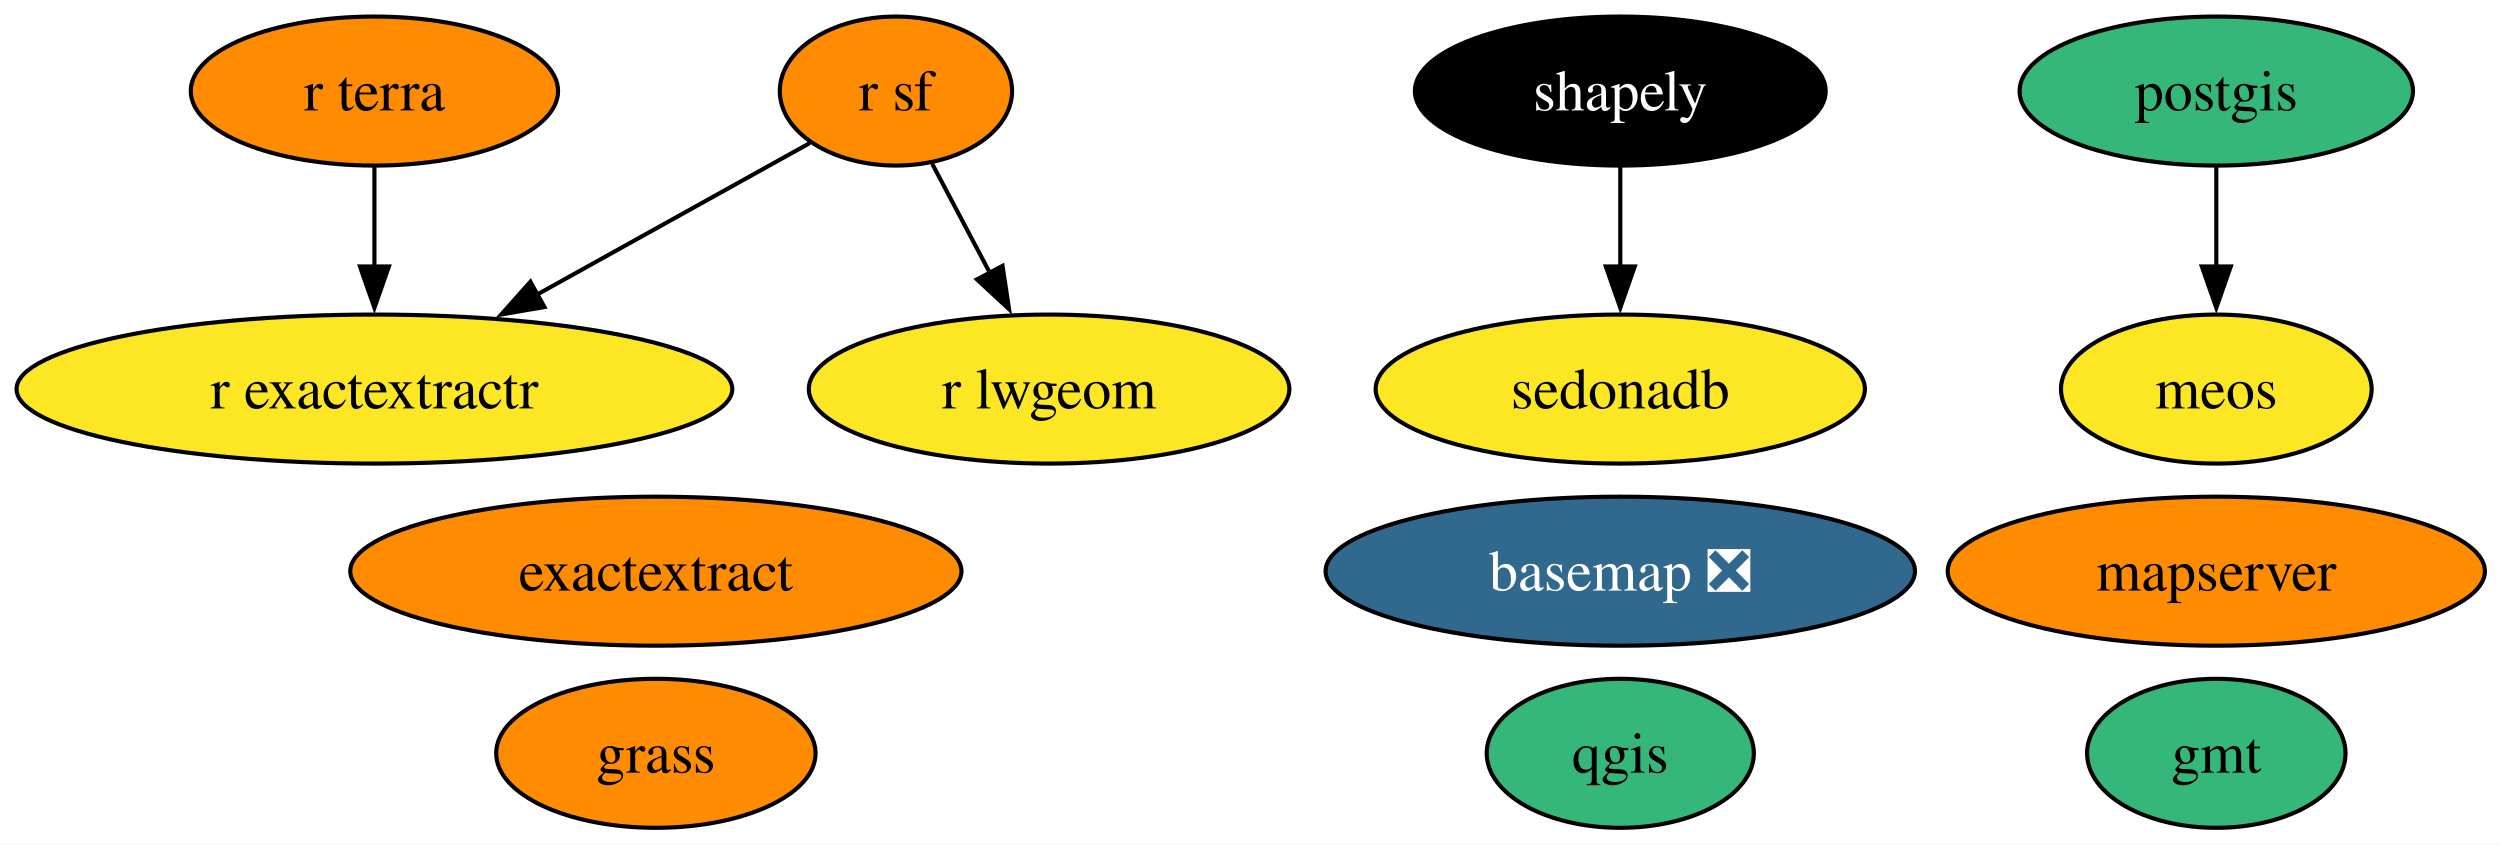
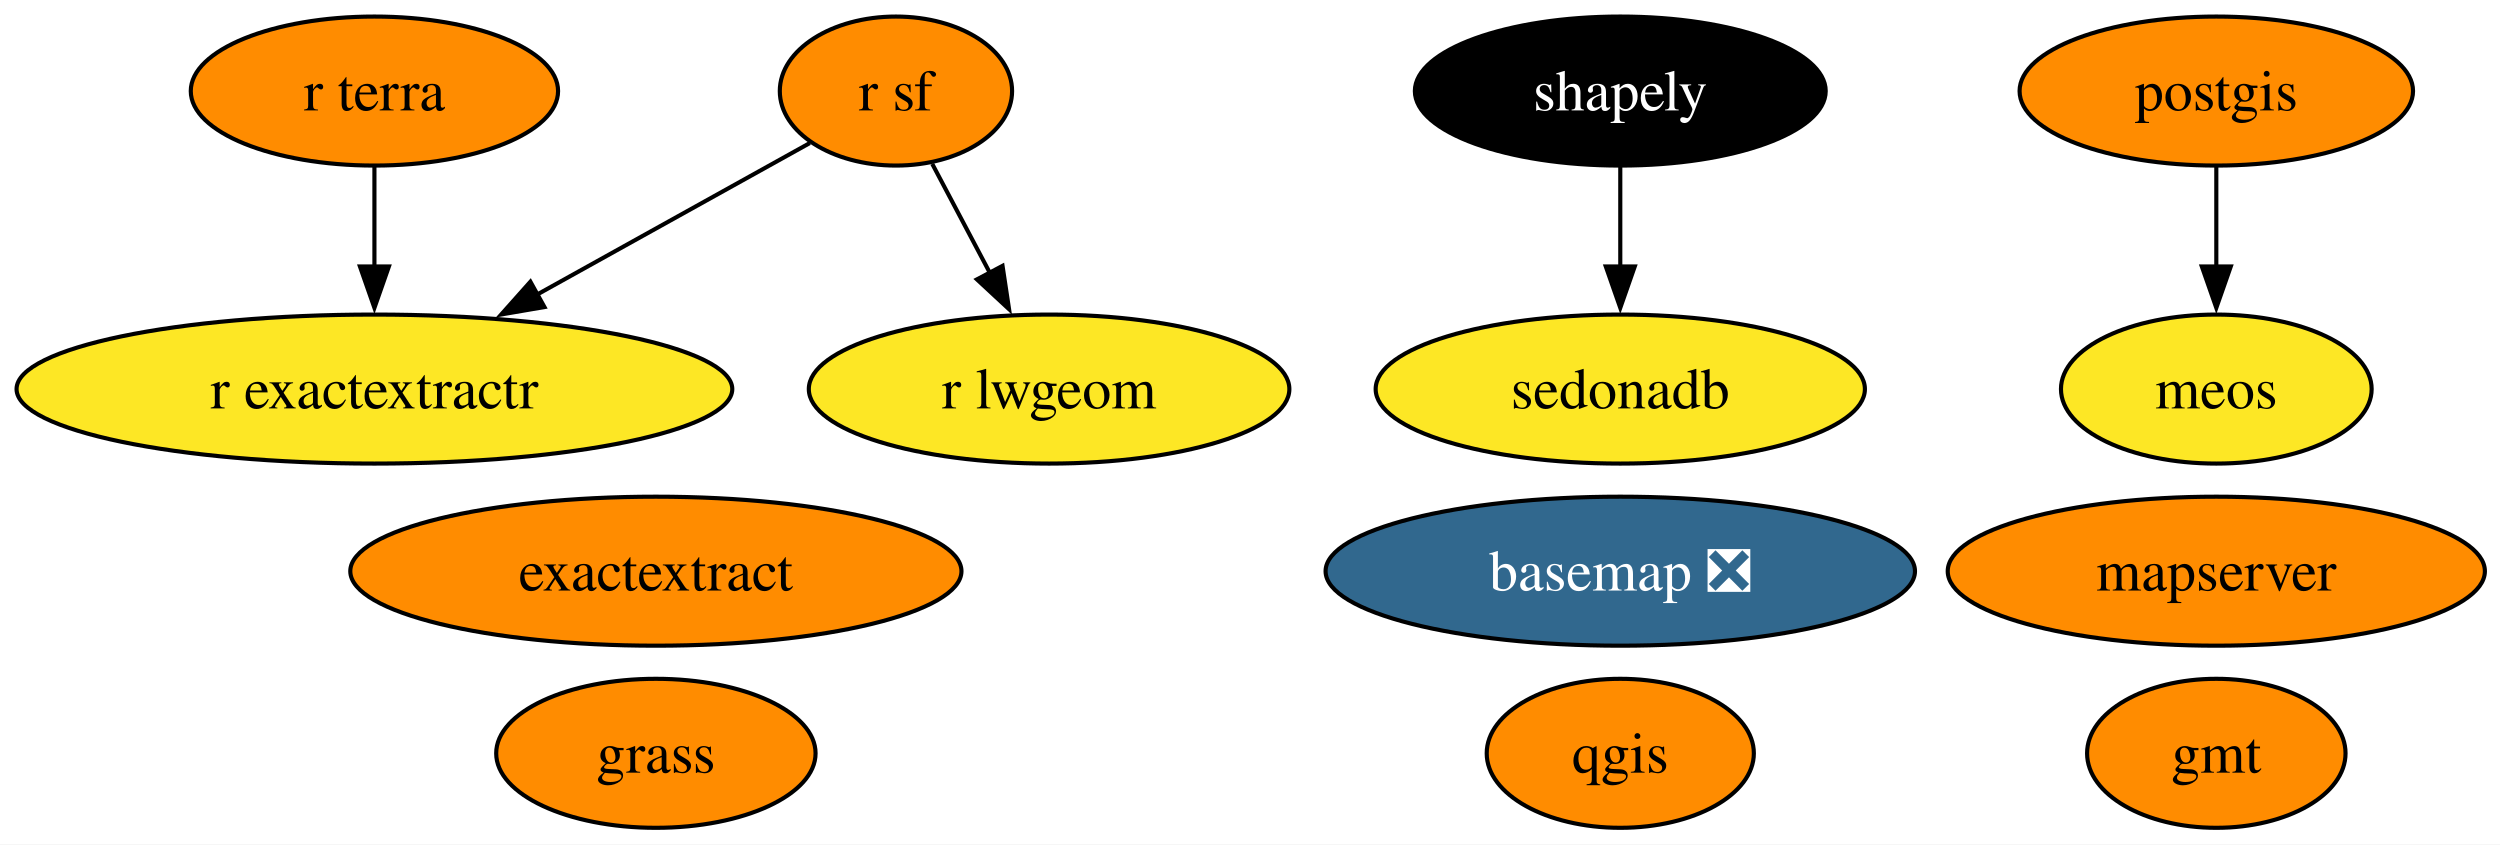
<svg xmlns="http://www.w3.org/2000/svg" xmlns:xlink="http://www.w3.org/1999/xlink" width="604pt" height="204pt" viewBox="0.00 0.00 604.00 204.00">
  <g id="graph0" class="graph" transform="scale(1 1) rotate(0) translate(4 200)">
    <polygon fill="white" stroke="none" points="-4,4 -4,-200 600.34,-200 600.34,4 -4,4" />
    <g id="node1" class="node">
      <g id="a_node1">
        <a xlink:href="https://github.com/conda-forge/basemap-feedstock/pull/158" xlink:title="basemap ❎">
          <ellipse fill="#31688e" stroke="black" cx="387.46" cy="-62" rx="71.2" ry="18" />
          <text xml:space="preserve" text-anchor="middle" x="387.46" y="-57.33" font-family="Times,serif" font-size="14.00" fill="white">basemap ❎</text>
        </a>
      </g>
    </g>
    <g id="node2" class="node">
      <g id="a_node2">
        <a xlink:href="https://github.com/conda-forge/exactextract-feedstock" xlink:title="exactextract">
          <ellipse fill="#ff8c00" stroke="black" cx="154.46" cy="-62" rx="73.83" ry="18" />
          <text xml:space="preserve" text-anchor="middle" x="154.46" y="-57.33" font-family="Times,serif" font-size="14.00">exactextract</text>
        </a>
      </g>
    </g>
    <g id="node3" class="node">
      <g id="a_node3">
        <a xlink:href="https://github.com/conda-forge/gmt-feedstock" xlink:title="gmt">
-           <ellipse fill="#35b779" stroke="black" cx="531.46" cy="-18" rx="31.22" ry="18" />
+           <ellipse fill="#ff8c00" stroke="black" cx="531.46" cy="-18" rx="31.22" ry="18" />
          <text xml:space="preserve" text-anchor="middle" x="531.46" y="-13.32" font-family="Times,serif" font-size="14.00">gmt</text>
        </a>
      </g>
    </g>
    <g id="node4" class="node">
      <g id="a_node4">
        <a xlink:href="https://github.com/conda-forge/grass-feedstock" xlink:title="grass">
          <ellipse fill="#ff8c00" stroke="black" cx="154.46" cy="-18" rx="38.58" ry="18" />
          <text xml:space="preserve" text-anchor="middle" x="154.46" y="-13.32" font-family="Times,serif" font-size="14.00">grass</text>
        </a>
      </g>
    </g>
    <g id="node5" class="node">
      <g id="a_node5">
        <a xlink:href="https://github.com/conda-forge/mapserver-feedstock" xlink:title="mapserver">
          <ellipse fill="#ff8c00" stroke="black" cx="531.46" cy="-62" rx="64.89" ry="18" />
          <text xml:space="preserve" text-anchor="middle" x="531.46" y="-57.33" font-family="Times,serif" font-size="14.00">mapserver</text>
        </a>
      </g>
    </g>
    <g id="node6" class="node">
      <g id="a_node6">
        <a xlink:href="https://github.com/conda-forge/meos-feedstock" xlink:title="meos">
          <ellipse fill="#fde725" stroke="black" cx="531.46" cy="-106" rx="37.53" ry="18" />
          <text xml:space="preserve" text-anchor="middle" x="531.46" y="-101.33" font-family="Times,serif" font-size="14.00">meos</text>
        </a>
      </g>
    </g>
    <g id="node7" class="node">
      <g id="a_node7">
        <a xlink:href="https://github.com/conda-forge/postgis-feedstock" xlink:title="postgis">
-           <ellipse fill="#35b779" stroke="black" cx="531.46" cy="-178" rx="47.53" ry="18" />
+           <ellipse fill="#ff8c00" stroke="black" cx="531.46" cy="-178" rx="47.53" ry="18" />
          <text xml:space="preserve" text-anchor="middle" x="531.46" y="-173.32" font-family="Times,serif" font-size="14.00">postgis</text>
        </a>
      </g>
    </g>
    <g id="edge1" class="edge">
      <path fill="none" stroke="black" d="M531.46,-159.7C531.46,-152.41 531.46,-143.73 531.46,-135.54" />
      <polygon fill="black" stroke="black" points="534.96,-135.62 531.46,-125.62 527.96,-135.62 534.96,-135.62" />
    </g>
    <g id="node8" class="node">
      <g id="a_node8">
        <a xlink:href="https://github.com/conda-forge/qgis-feedstock" xlink:title="qgis">
-           <ellipse fill="#35b779" stroke="black" cx="387.46" cy="-18" rx="32.27" ry="18" />
+           <ellipse fill="#ff8c00" stroke="black" cx="387.46" cy="-18" rx="32.27" ry="18" />
          <text xml:space="preserve" text-anchor="middle" x="387.46" y="-13.32" font-family="Times,serif" font-size="14.00">qgis</text>
        </a>
      </g>
    </g>
    <g id="node9" class="node">
      <g id="a_node9">
        <a xlink:href="https://github.com/conda-forge/r-exactextractr-feedstock" xlink:title="r exactextractr">
          <ellipse fill="#fde725" stroke="black" cx="86.46" cy="-106" rx="86.46" ry="18" />
          <text xml:space="preserve" text-anchor="middle" x="86.46" y="-101.33" font-family="Times,serif" font-size="14.00">r exactextractr</text>
        </a>
      </g>
    </g>
    <g id="node10" class="node">
      <g id="a_node10">
        <a xlink:href="https://github.com/conda-forge/r-lwgeom-feedstock" xlink:title="r lwgeom">
          <ellipse fill="#fde725" stroke="black" cx="249.46" cy="-106" rx="58.05" ry="18" />
          <text xml:space="preserve" text-anchor="middle" x="249.46" y="-101.33" font-family="Times,serif" font-size="14.00">r lwgeom</text>
        </a>
      </g>
    </g>
    <g id="node11" class="node">
      <g id="a_node11">
        <a xlink:href="https://github.com/conda-forge/r-sf-feedstock" xlink:title="r sf">
          <ellipse fill="#ff8c00" stroke="black" cx="212.46" cy="-178" rx="28.06" ry="18" />
          <text xml:space="preserve" text-anchor="middle" x="212.46" y="-173.32" font-family="Times,serif" font-size="14.00">r sf</text>
        </a>
      </g>
    </g>
    <g id="edge2" class="edge">
      <path fill="none" stroke="black" d="M191.65,-165.44C173.79,-155.52 147.56,-140.94 125.75,-128.83" />
      <polygon fill="black" stroke="black" points="127.54,-125.82 117.1,-124.03 124.15,-131.94 127.54,-125.82" />
    </g>
    <g id="edge3" class="edge">
      <path fill="none" stroke="black" d="M221.23,-160.41C225.4,-152.51 230.51,-142.85 235.22,-133.94" />
      <polygon fill="black" stroke="black" points="238.21,-135.77 239.79,-125.29 232.02,-132.5 238.21,-135.77" />
    </g>
    <g id="node12" class="node">
      <g id="a_node12">
        <a xlink:href="https://github.com/conda-forge/r-terra-feedstock" xlink:title="r terra">
          <ellipse fill="#ff8c00" stroke="black" cx="86.46" cy="-178" rx="44.37" ry="18" />
          <text xml:space="preserve" text-anchor="middle" x="86.46" y="-173.32" font-family="Times,serif" font-size="14.00">r terra</text>
        </a>
      </g>
    </g>
    <g id="edge4" class="edge">
      <path fill="none" stroke="black" d="M86.46,-159.7C86.46,-152.41 86.46,-143.73 86.46,-135.54" />
      <polygon fill="black" stroke="black" points="89.96,-135.62 86.46,-125.62 82.96,-135.62 89.96,-135.62" />
    </g>
    <g id="node13" class="node">
      <g id="a_node13">
        <a xlink:href="https://github.com/conda-forge/sedonadb-feedstock" xlink:title="sedonadb">
          <ellipse fill="#fde725" stroke="black" cx="387.46" cy="-106" rx="59.1" ry="18" />
          <text xml:space="preserve" text-anchor="middle" x="387.46" y="-101.33" font-family="Times,serif" font-size="14.00">sedonadb</text>
        </a>
      </g>
    </g>
    <g id="node14" class="node">
      <g id="a_node14">
        <a xlink:href="https://github.com/conda-forge/shapely-feedstock" xlink:title="shapely">
          <ellipse fill="#000000" stroke="black" cx="387.46" cy="-178" rx="49.63" ry="18" />
          <text xml:space="preserve" text-anchor="middle" x="387.46" y="-173.32" font-family="Times,serif" font-size="14.00" fill="white">shapely</text>
        </a>
      </g>
    </g>
    <g id="edge5" class="edge">
      <path fill="none" stroke="black" d="M387.46,-159.7C387.46,-152.41 387.46,-143.73 387.46,-135.54" />
      <polygon fill="black" stroke="black" points="390.96,-135.62 387.46,-125.62 383.96,-135.62 390.96,-135.62" />
    </g>
  </g>
</svg>
